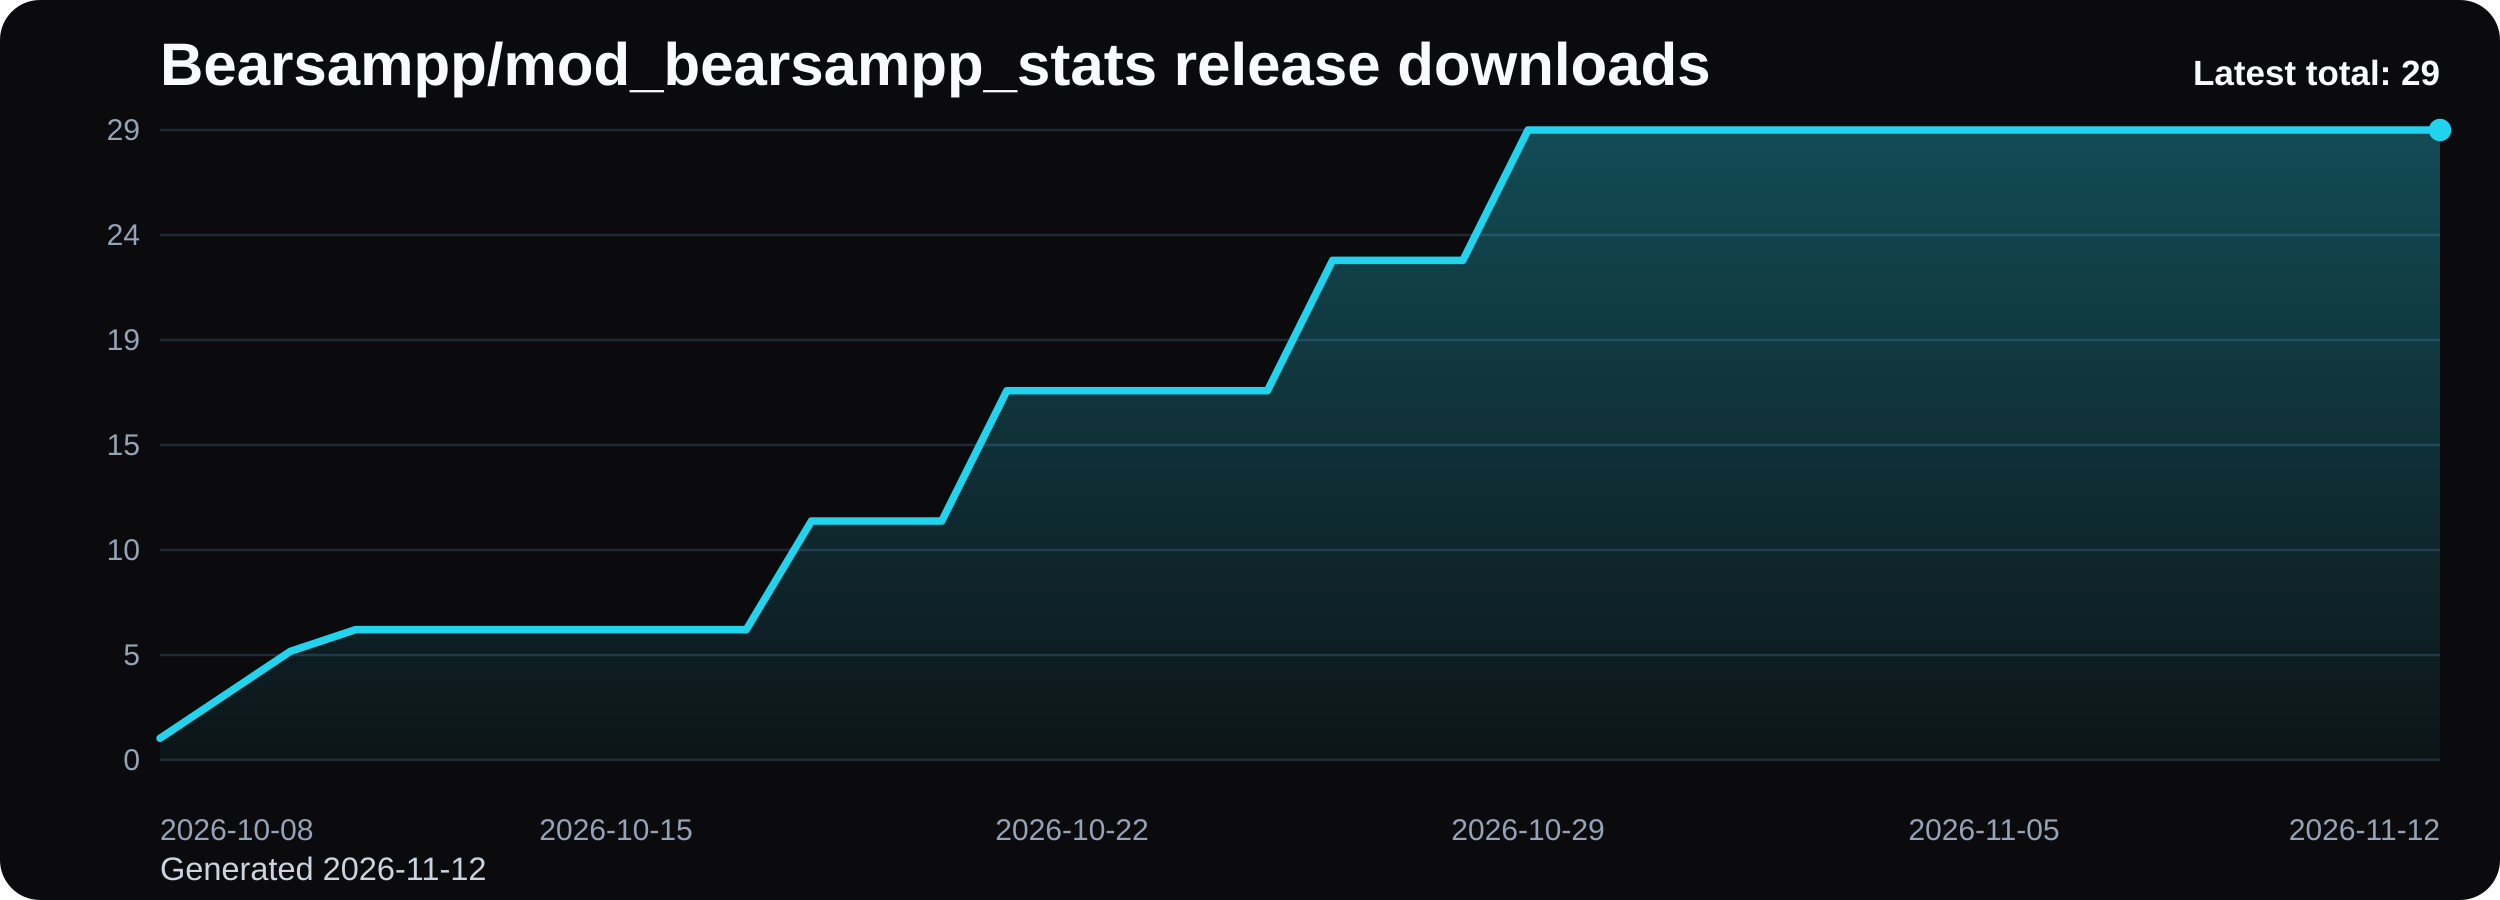
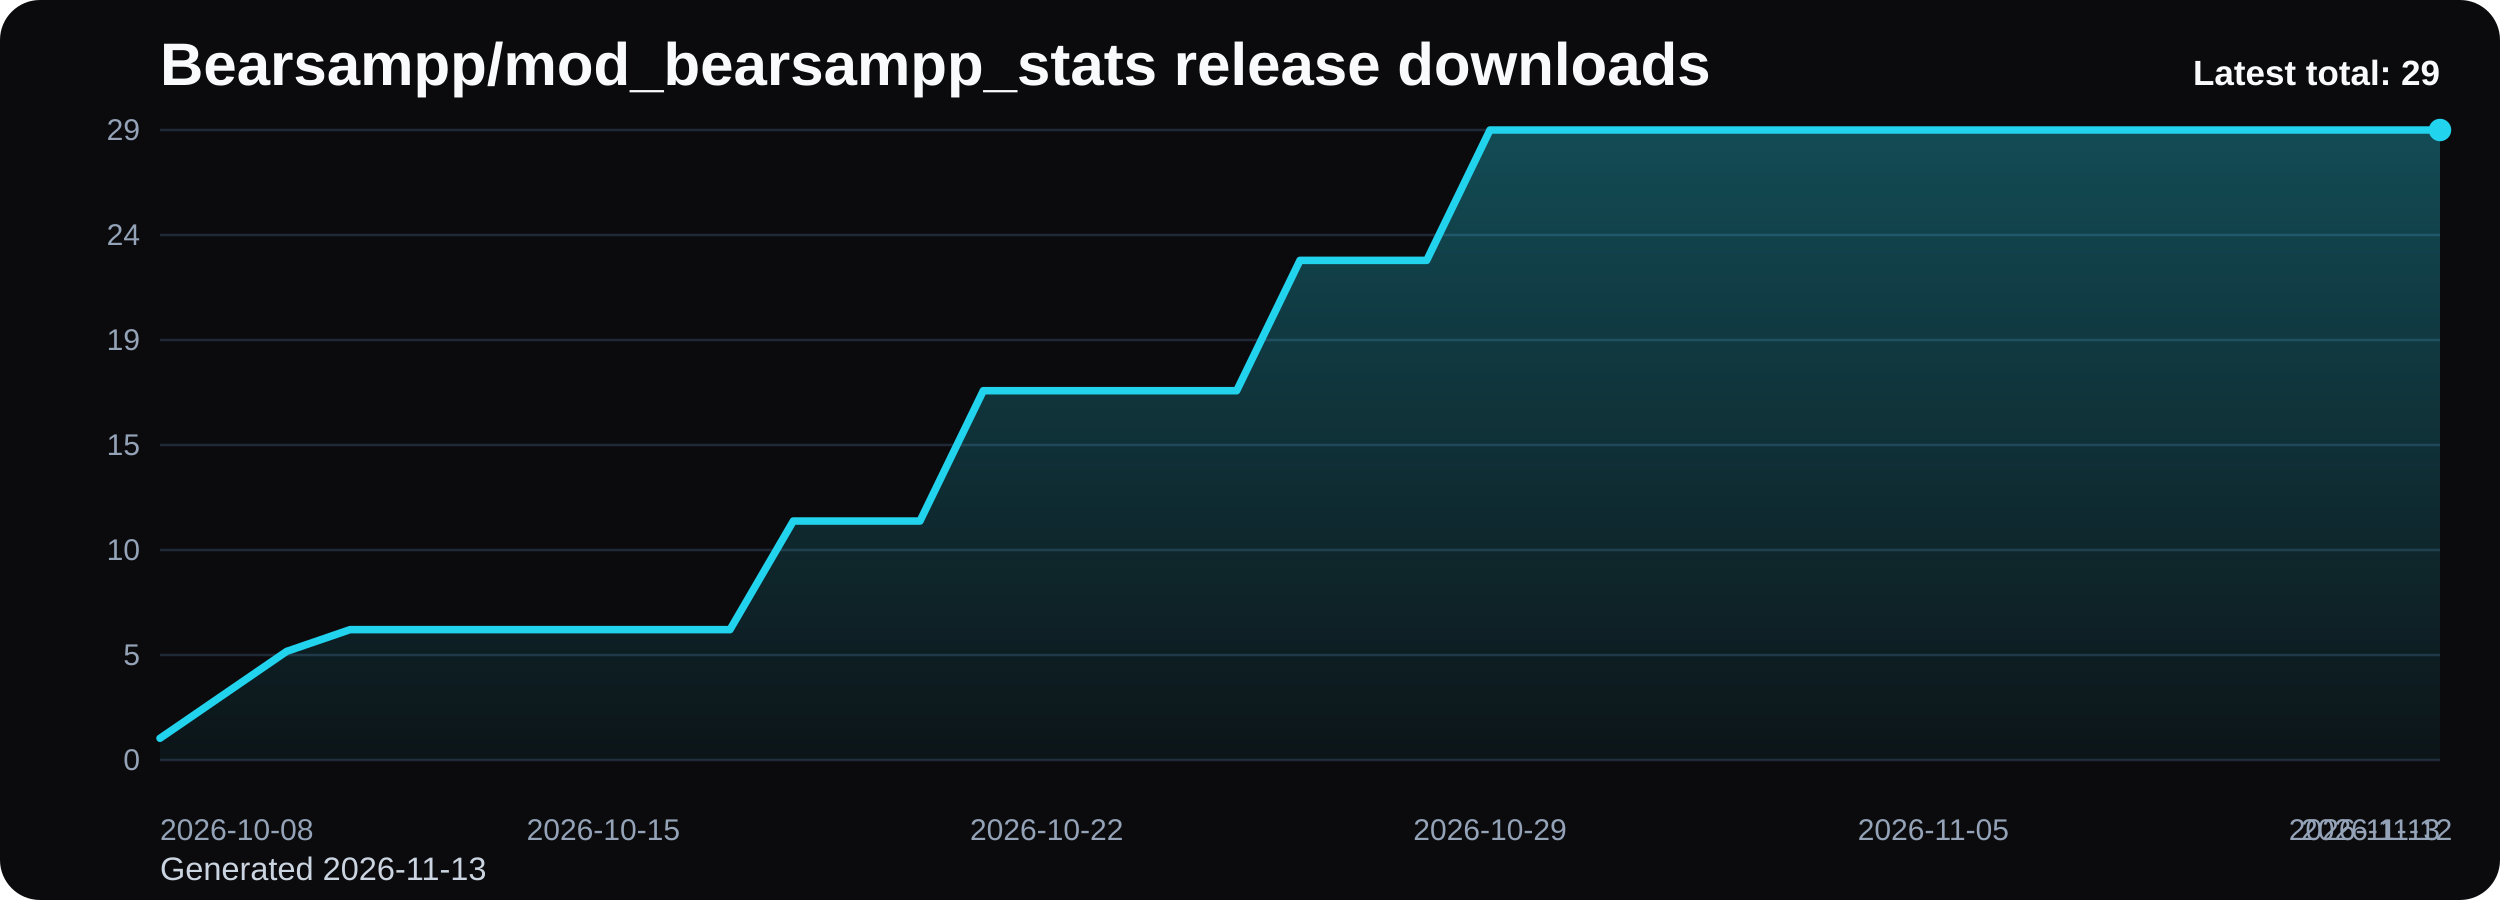
<svg xmlns="http://www.w3.org/2000/svg" viewBox="0 0 1000 360" role="img" aria-label="Bearsampp/mod_bearsampp_stats release downloads chart">
  <defs>
    <linearGradient id="fill-total-trend-black" x1="0" y1="0" x2="0" y2="1">
      <stop offset="0%" stop-color="#22d3ee" stop-opacity="0.32" />
      <stop offset="100%" stop-color="#22d3ee" stop-opacity="0.05" />
    </linearGradient>
    <style>
      .bg { fill: #0b0b0d; }
      .title { font: 700 24px Arial, sans-serif; fill: #f8fafc; }
      .sub { font: 400 13px Arial, sans-serif; fill: #cbd5e1; }
      .grid { stroke: #1f2937; stroke-width: 1; }
      .axis { font: 400 12px Arial, sans-serif; fill: #94a3b8; }
      .line { fill: none; stroke: #22d3ee; stroke-width: 3; stroke-linecap: round; stroke-linejoin: round; }
      .dot { fill: #22d3ee; }
      .value { font: 600 11px Arial, sans-serif; fill: #cbd5e1; }
      .latest { font: 700 14px Arial, sans-serif; fill: #f8fafc; }
    </style>
  </defs>
  <rect class="bg" x="0" y="0" width="1000" height="360" rx="16" />
  <text class="title" x="64" y="34">Bearsampp/mod_bearsampp_stats release downloads</text>
-   <text class="sub" x="64" y="352">Generated 2026-11-12</text>
+   <text class="sub" x="64" y="352">Generated 2026-11-13</text>
  <line x1="64" y1="52.00" x2="976" y2="52.00" class="grid" />
  <text x="56" y="56.00" text-anchor="end" class="axis">29</text>
  <line x1="64" y1="94.00" x2="976" y2="94.00" class="grid" />
  <text x="56" y="98.00" text-anchor="end" class="axis">24</text>
  <line x1="64" y1="136.00" x2="976" y2="136.00" class="grid" />
  <text x="56" y="140.00" text-anchor="end" class="axis">19</text>
  <line x1="64" y1="178.00" x2="976" y2="178.00" class="grid" />
  <text x="56" y="182.00" text-anchor="end" class="axis">15</text>
  <line x1="64" y1="220.00" x2="976" y2="220.00" class="grid" />
  <text x="56" y="224.00" text-anchor="end" class="axis">10</text>
  <line x1="64" y1="262.00" x2="976" y2="262.00" class="grid" />
  <text x="56" y="266.00" text-anchor="end" class="axis">5</text>
  <line x1="64" y1="304.00" x2="976" y2="304.00" class="grid" />
  <text x="56" y="308.00" text-anchor="end" class="axis">0</text>
-   <path d="M 64.00 304 L 64.00 295.31 L 90.06 277.93 L 116.11 260.55 L 142.17 251.86 L 168.23 251.86 L 194.29 251.86 L 220.34 251.86 L 246.40 251.86 L 272.46 251.86 L 298.51 251.86 L 324.57 208.41 L 350.63 208.41 L 376.69 208.41 L 402.74 156.28 L 428.80 156.28 L 454.86 156.28 L 480.91 156.28 L 506.97 156.28 L 533.03 104.14 L 559.09 104.14 L 585.14 104.14 L 611.20 52.00 L 637.26 52.00 L 663.31 52.00 L 689.37 52.00 L 715.43 52.00 L 741.49 52.00 L 767.54 52.00 L 793.60 52.00 L 819.66 52.00 L 845.71 52.00 L 871.77 52.00 L 897.83 52.00 L 923.89 52.00 L 949.94 52.00 L 976.00 52.00 L 976.00 304 Z" fill="url(#fill-total-trend-black)" />
-   <polyline class="line" points="64.00,295.31 90.06,277.93 116.11,260.55 142.17,251.86 168.23,251.86 194.29,251.86 220.34,251.86 246.40,251.86 272.46,251.86 298.51,251.86 324.57,208.41 350.63,208.41 376.69,208.41 402.74,156.28 428.80,156.28 454.86,156.28 480.91,156.28 506.97,156.28 533.03,104.14 559.09,104.14 585.14,104.14 611.20,52.00 637.26,52.00 663.31,52.00 689.37,52.00 715.43,52.00 741.49,52.00 767.54,52.00 793.60,52.00 819.66,52.00 845.71,52.00 871.77,52.00 897.83,52.00 923.89,52.00 949.94,52.00 976.00,52.00" />
+   <path d="M 64.00 304 L 64.00 295.31 L 89.33 277.93 L 114.67 260.55 L 140.00 251.86 L 165.33 251.86 L 190.67 251.86 L 216.00 251.86 L 241.33 251.86 L 266.67 251.86 L 292.00 251.86 L 317.33 208.41 L 342.67 208.41 L 368.00 208.41 L 393.33 156.28 L 418.67 156.28 L 444.00 156.28 L 469.33 156.28 L 494.67 156.28 L 520.00 104.14 L 545.33 104.14 L 570.67 104.14 L 596.00 52.00 L 621.33 52.00 L 646.67 52.00 L 672.00 52.00 L 697.33 52.00 L 722.67 52.00 L 748.00 52.00 L 773.33 52.00 L 798.67 52.00 L 824.00 52.00 L 849.33 52.00 L 874.67 52.00 L 900.00 52.00 L 925.33 52.00 L 950.67 52.00 L 976.00 52.00 L 976.00 304 Z" fill="url(#fill-total-trend-black)" />
+   <polyline class="line" points="64.00,295.31 89.33,277.93 114.67,260.55 140.00,251.86 165.33,251.86 190.67,251.86 216.00,251.86 241.33,251.86 266.67,251.86 292.00,251.86 317.33,208.41 342.67,208.41 368.00,208.41 393.33,156.28 418.67,156.28 444.00,156.28 469.33,156.28 494.67,156.28 520.00,104.14 545.33,104.14 570.67,104.14 596.00,52.00 621.33,52.00 646.67,52.00 672.00,52.00 697.33,52.00 722.67,52.00 748.00,52.00 773.33,52.00 798.67,52.00 824.00,52.00 849.33,52.00 874.67,52.00 900.00,52.00 925.33,52.00 950.67,52.00 976.00,52.00" />
  <circle class="dot" cx="976.00" cy="52.00" r="4.5" />
  <text class="axis" x="64.00" y="336" text-anchor="start">2026-10-08</text>
-   <text class="axis" x="246.40" y="336" text-anchor="middle">2026-10-15</text>
-   <text class="axis" x="428.80" y="336" text-anchor="middle">2026-10-22</text>
-   <text class="axis" x="611.20" y="336" text-anchor="middle">2026-10-29</text>
-   <text class="axis" x="793.60" y="336" text-anchor="middle">2026-11-05</text>
-   <text class="axis" x="976.00" y="336" text-anchor="end">2026-11-12</text>
+   <text class="axis" x="241.33" y="336" text-anchor="middle">2026-10-15</text>
+   <text class="axis" x="418.67" y="336" text-anchor="middle">2026-10-22</text>
+   <text class="axis" x="596.00" y="336" text-anchor="middle">2026-10-29</text>
+   <text class="axis" x="773.33" y="336" text-anchor="middle">2026-11-05</text>
+   <text class="axis" x="950.67" y="336" text-anchor="middle">2026-11-12</text>
+   <text class="axis" x="976.00" y="336" text-anchor="end">2026-11-13</text>
  <text class="latest" x="976" y="34" text-anchor="end">Latest total: 29</text>
</svg>
